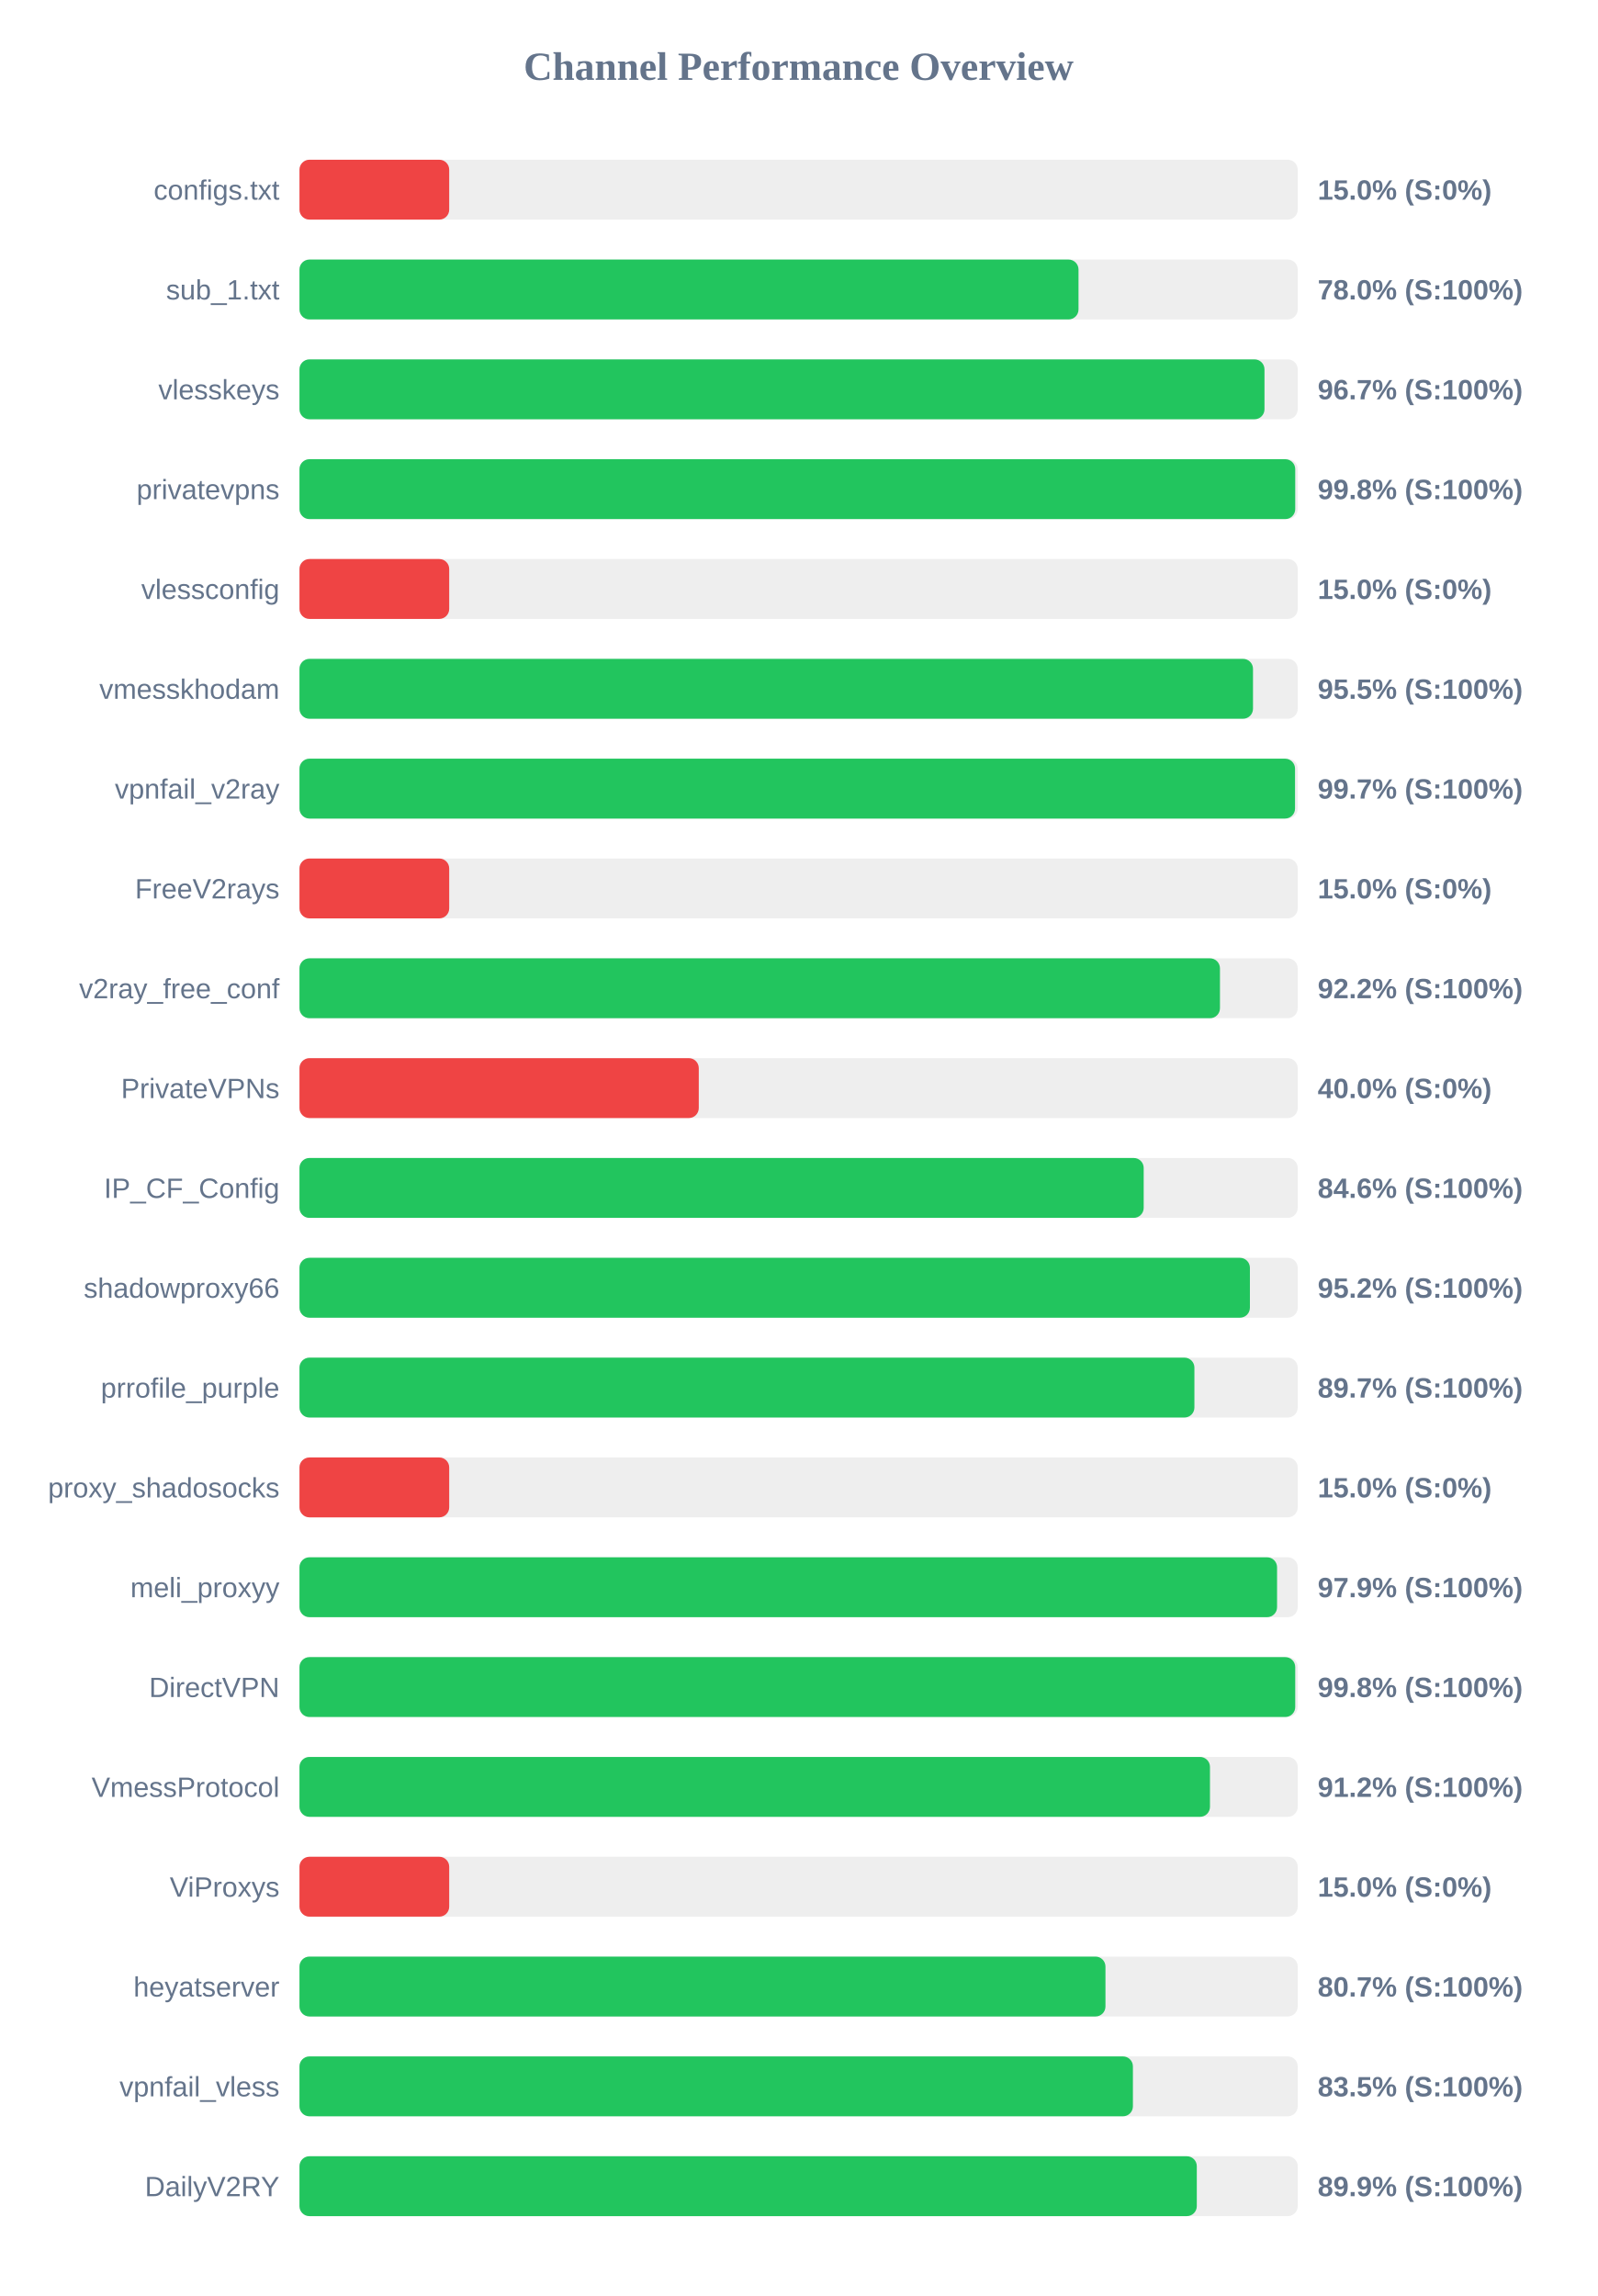
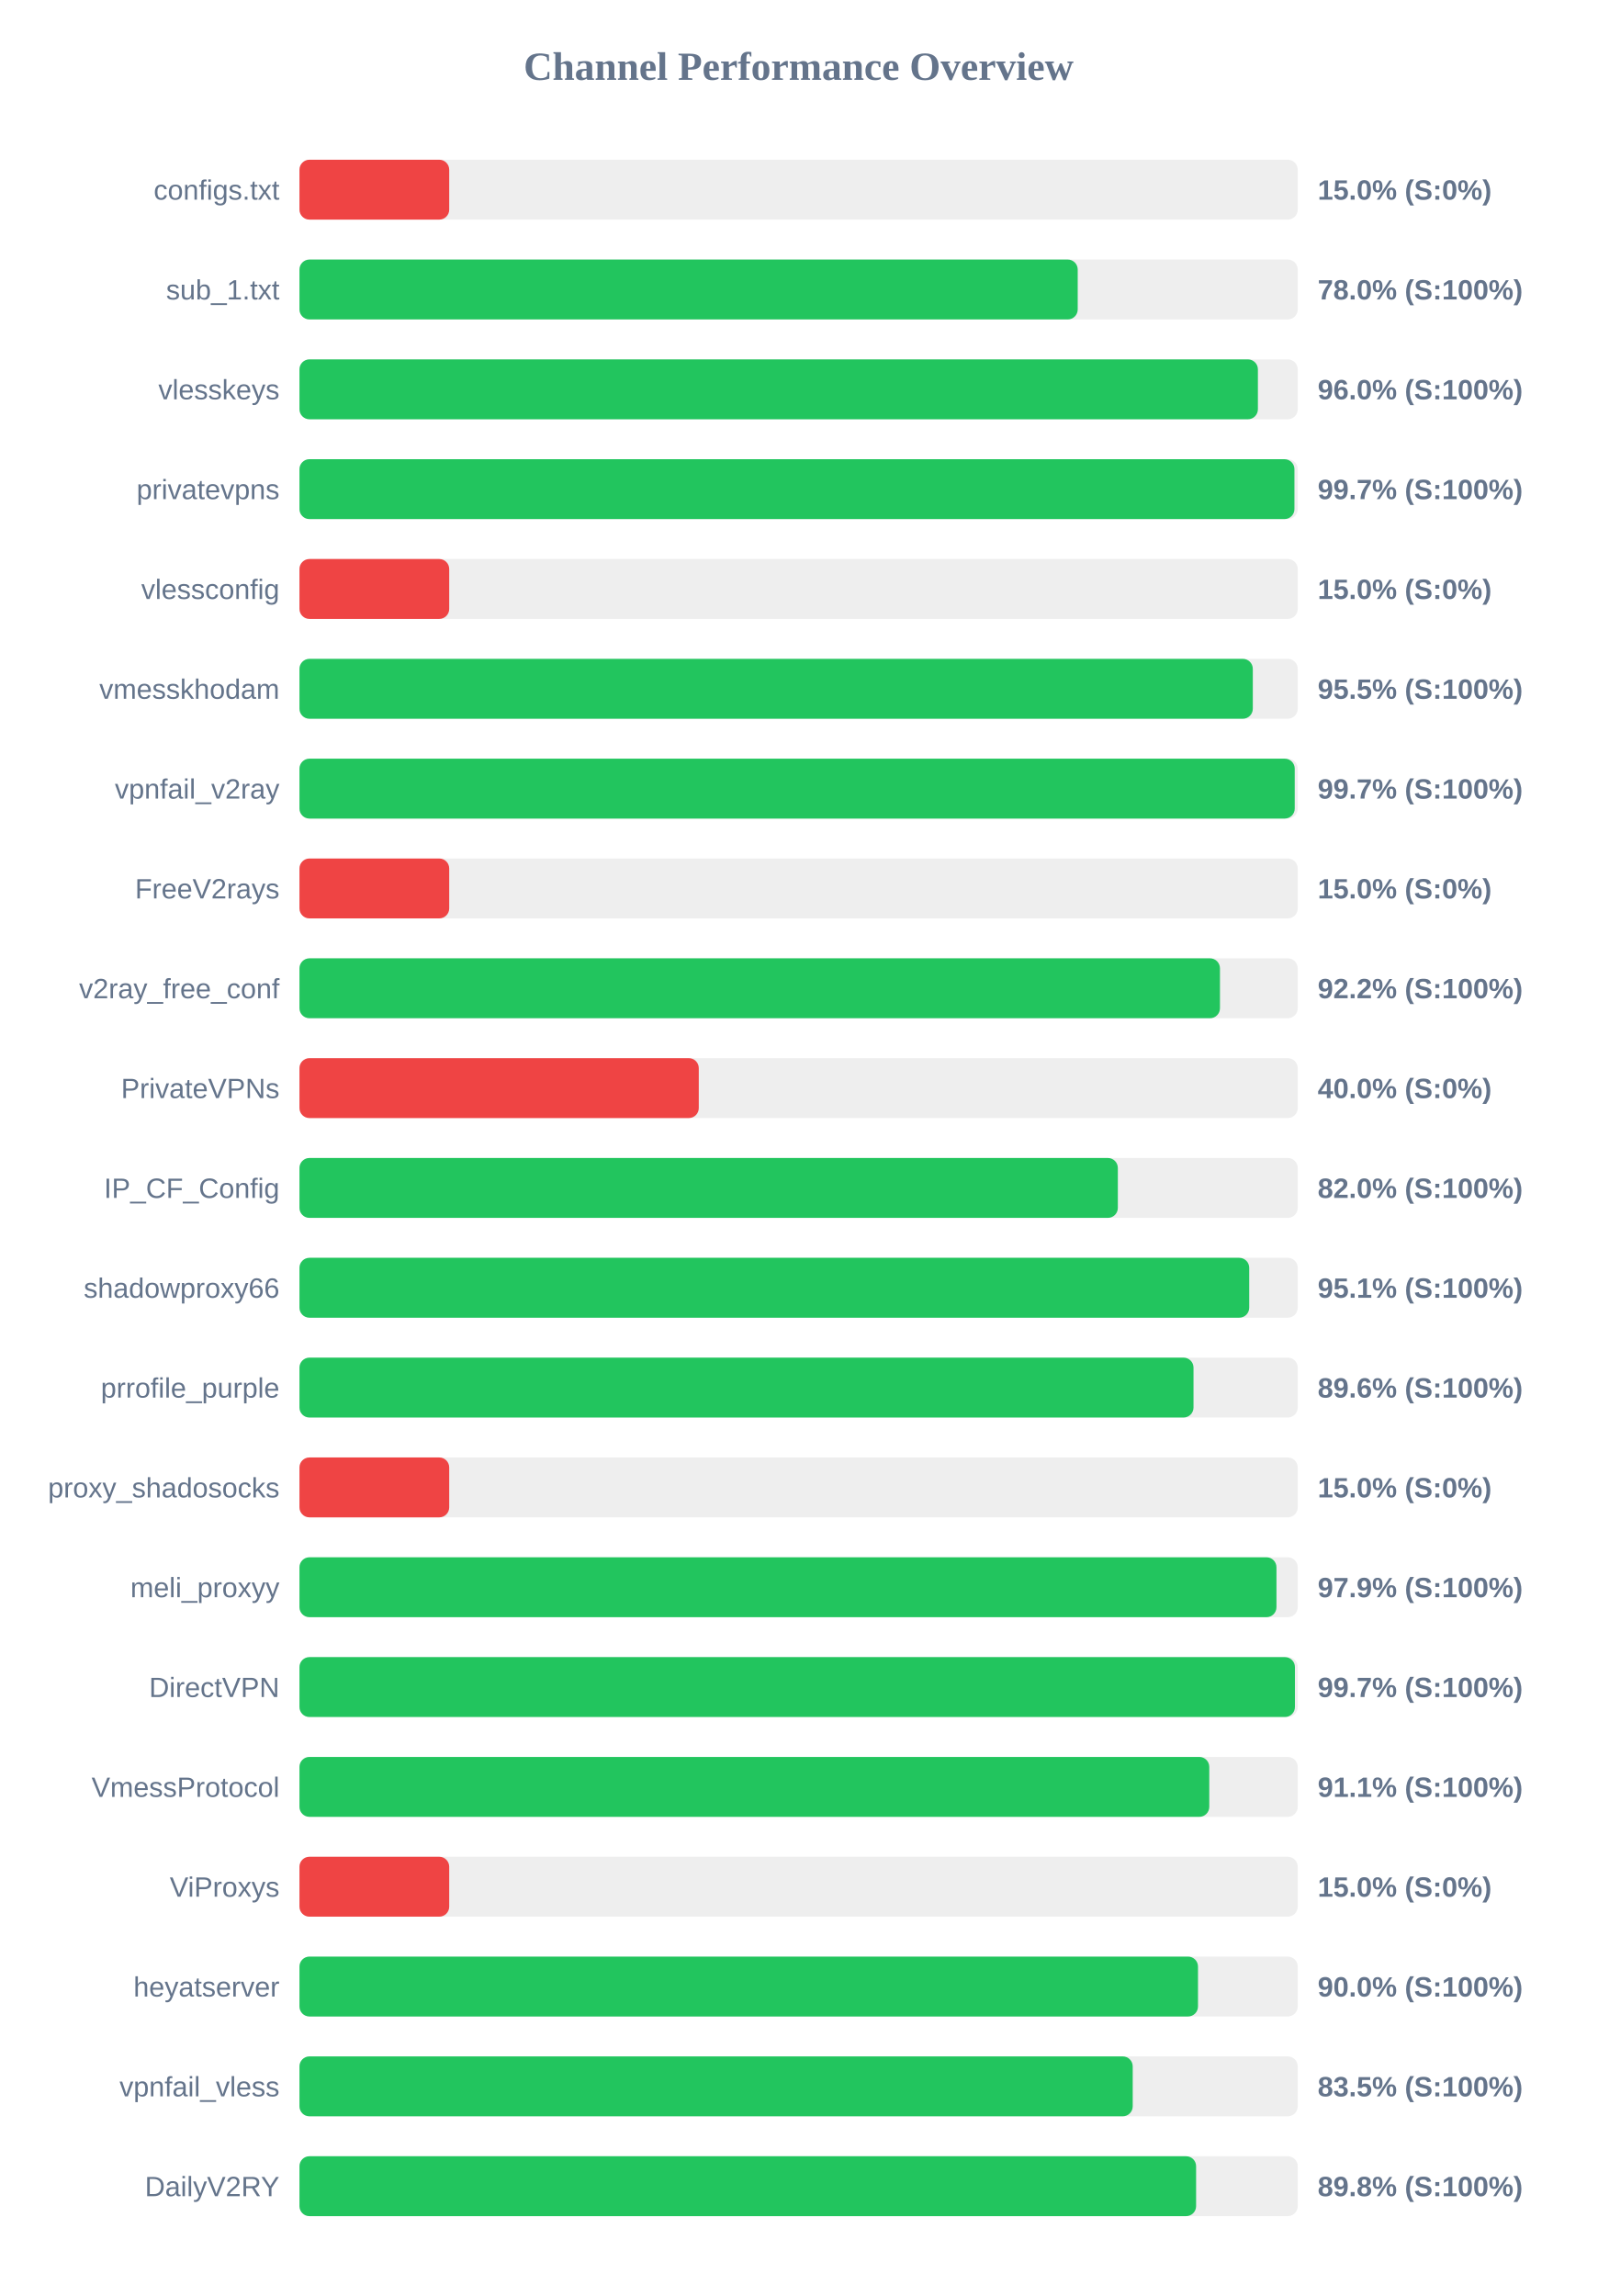
<svg xmlns="http://www.w3.org/2000/svg" width="800" height="1150" version="1.1">
  <style>
        .row { font: 14px Arial; fill: #64748b; }
        .score { font: bold 14px Arial; fill: #64748b; }
    </style>
  <text x="400" y="40" text-anchor="middle" font-size="20px" font-weight="bold" fill="#64748b">Channel Performance Overview</text>
  <rect x="150" y="80" width="500" height="30" fill="#eee" rx="5" />
  <rect x="150" y="80" width="75.0" height="30" fill="#ef4444" rx="5" />
  <text x="140" y="100" text-anchor="end" class="row">configs.txt</text>
  <text x="660" y="100" text-anchor="start" class="score">15.0% (S:0%)</text>
  <rect x="150" y="130" width="500" height="30" fill="#eee" rx="5" />
-   <rect x="150" y="130" width="390.2" height="30" fill="#22c55e" rx="5" />
+   <rect x="150" y="130" width="389.8" height="30" fill="#22c55e" rx="5" />
  <text x="140" y="150" text-anchor="end" class="row">sub_1.txt</text>
  <text x="660" y="150" text-anchor="start" class="score">78.0% (S:100%)</text>
  <rect x="150" y="180" width="500" height="30" fill="#eee" rx="5" />
-   <rect x="150" y="180" width="483.35" height="30" fill="#22c55e" rx="5" />
+   <rect x="150" y="180" width="480.05" height="30" fill="#22c55e" rx="5" />
  <text x="140" y="200" text-anchor="end" class="row">vlesskeys</text>
-   <text x="660" y="200" text-anchor="start" class="score">96.7% (S:100%)</text>
+   <text x="660" y="200" text-anchor="start" class="score">96.0% (S:100%)</text>
  <rect x="150" y="230" width="500" height="30" fill="#eee" rx="5" />
-   <rect x="150" y="230" width="498.75" height="30" fill="#22c55e" rx="5" />
+   <rect x="150" y="230" width="498.35" height="30" fill="#22c55e" rx="5" />
  <text x="140" y="250" text-anchor="end" class="row">privatevpns</text>
-   <text x="660" y="250" text-anchor="start" class="score">99.8% (S:100%)</text>
+   <text x="660" y="250" text-anchor="start" class="score">99.7% (S:100%)</text>
  <rect x="150" y="280" width="500" height="30" fill="#eee" rx="5" />
  <rect x="150" y="280" width="75.0" height="30" fill="#ef4444" rx="5" />
  <text x="140" y="300" text-anchor="end" class="row">vlessconfig</text>
  <text x="660" y="300" text-anchor="start" class="score">15.0% (S:0%)</text>
  <rect x="150" y="330" width="500" height="30" fill="#eee" rx="5" />
-   <rect x="150" y="330" width="477.6" height="30" fill="#22c55e" rx="5" />
+   <rect x="150" y="330" width="477.5" height="30" fill="#22c55e" rx="5" />
  <text x="140" y="350" text-anchor="end" class="row">vmesskhodam</text>
  <text x="660" y="350" text-anchor="start" class="score">95.5% (S:100%)</text>
  <rect x="150" y="380" width="500" height="30" fill="#eee" rx="5" />
-   <rect x="150" y="380" width="498.65" height="30" fill="#22c55e" rx="5" />
+   <rect x="150" y="380" width="498.5" height="30" fill="#22c55e" rx="5" />
  <text x="140" y="400" text-anchor="end" class="row">vpnfail_v2ray</text>
  <text x="660" y="400" text-anchor="start" class="score">99.7% (S:100%)</text>
  <rect x="150" y="430" width="500" height="30" fill="#eee" rx="5" />
  <rect x="150" y="430" width="75.0" height="30" fill="#ef4444" rx="5" />
  <text x="140" y="450" text-anchor="end" class="row">FreeV2rays</text>
  <text x="660" y="450" text-anchor="start" class="score">15.0% (S:0%)</text>
  <rect x="150" y="480" width="500" height="30" fill="#eee" rx="5" />
  <rect x="150" y="480" width="461.05" height="30" fill="#22c55e" rx="5" />
  <text x="140" y="500" text-anchor="end" class="row">v2ray_free_conf</text>
  <text x="660" y="500" text-anchor="start" class="score">92.2% (S:100%)</text>
  <rect x="150" y="530" width="500" height="30" fill="#eee" rx="5" />
  <rect x="150" y="530" width="200.0" height="30" fill="#ef4444" rx="5" />
  <text x="140" y="550" text-anchor="end" class="row">PrivateVPNs</text>
  <text x="660" y="550" text-anchor="start" class="score">40.0% (S:0%)</text>
  <rect x="150" y="580" width="500" height="30" fill="#eee" rx="5" />
-   <rect x="150" y="580" width="422.85" height="30" fill="#22c55e" rx="5" />
+   <rect x="150" y="580" width="409.9" height="30" fill="#22c55e" rx="5" />
  <text x="140" y="600" text-anchor="end" class="row">IP_CF_Config</text>
-   <text x="660" y="600" text-anchor="start" class="score">84.6% (S:100%)</text>
+   <text x="660" y="600" text-anchor="start" class="score">82.0% (S:100%)</text>
  <rect x="150" y="630" width="500" height="30" fill="#eee" rx="5" />
-   <rect x="150" y="630" width="476.05" height="30" fill="#22c55e" rx="5" />
+   <rect x="150" y="630" width="475.7" height="30" fill="#22c55e" rx="5" />
  <text x="140" y="650" text-anchor="end" class="row">shadowproxy66</text>
-   <text x="660" y="650" text-anchor="start" class="score">95.2% (S:100%)</text>
+   <text x="660" y="650" text-anchor="start" class="score">95.1% (S:100%)</text>
  <rect x="150" y="680" width="500" height="30" fill="#eee" rx="5" />
-   <rect x="150" y="680" width="448.25" height="30" fill="#22c55e" rx="5" />
+   <rect x="150" y="680" width="447.8" height="30" fill="#22c55e" rx="5" />
  <text x="140" y="700" text-anchor="end" class="row">prrofile_purple</text>
-   <text x="660" y="700" text-anchor="start" class="score">89.7% (S:100%)</text>
+   <text x="660" y="700" text-anchor="start" class="score">89.6% (S:100%)</text>
  <rect x="150" y="730" width="500" height="30" fill="#eee" rx="5" />
  <rect x="150" y="730" width="75.0" height="30" fill="#ef4444" rx="5" />
  <text x="140" y="750" text-anchor="end" class="row">proxy_shadosocks</text>
  <text x="660" y="750" text-anchor="start" class="score">15.0% (S:0%)</text>
  <rect x="150" y="780" width="500" height="30" fill="#eee" rx="5" />
-   <rect x="150" y="780" width="489.65" height="30" fill="#22c55e" rx="5" />
+   <rect x="150" y="780" width="489.35" height="30" fill="#22c55e" rx="5" />
  <text x="140" y="800" text-anchor="end" class="row">meli_proxyy</text>
  <text x="660" y="800" text-anchor="start" class="score">97.9% (S:100%)</text>
  <rect x="150" y="830" width="500" height="30" fill="#eee" rx="5" />
-   <rect x="150" y="830" width="498.75" height="30" fill="#22c55e" rx="5" />
+   <rect x="150" y="830" width="498.6" height="30" fill="#22c55e" rx="5" />
  <text x="140" y="850" text-anchor="end" class="row">DirectVPN</text>
-   <text x="660" y="850" text-anchor="start" class="score">99.8% (S:100%)</text>
+   <text x="660" y="850" text-anchor="start" class="score">99.7% (S:100%)</text>
  <rect x="150" y="880" width="500" height="30" fill="#eee" rx="5" />
-   <rect x="150" y="880" width="456.05" height="30" fill="#22c55e" rx="5" />
+   <rect x="150" y="880" width="455.7" height="30" fill="#22c55e" rx="5" />
  <text x="140" y="900" text-anchor="end" class="row">VmessProtocol</text>
-   <text x="660" y="900" text-anchor="start" class="score">91.2% (S:100%)</text>
+   <text x="660" y="900" text-anchor="start" class="score">91.1% (S:100%)</text>
  <rect x="150" y="930" width="500" height="30" fill="#eee" rx="5" />
  <rect x="150" y="930" width="75.0" height="30" fill="#ef4444" rx="5" />
  <text x="140" y="950" text-anchor="end" class="row">ViProxys</text>
  <text x="660" y="950" text-anchor="start" class="score">15.0% (S:0%)</text>
  <rect x="150" y="980" width="500" height="30" fill="#eee" rx="5" />
-   <rect x="150" y="980" width="403.7" height="30" fill="#22c55e" rx="5" />
+   <rect x="150" y="980" width="450.05" height="30" fill="#22c55e" rx="5" />
  <text x="140" y="1000" text-anchor="end" class="row">heyatserver</text>
-   <text x="660" y="1000" text-anchor="start" class="score">80.7% (S:100%)</text>
+   <text x="660" y="1000" text-anchor="start" class="score">90.0% (S:100%)</text>
  <rect x="150" y="1030" width="500" height="30" fill="#eee" rx="5" />
-   <rect x="150" y="1030" width="417.45" height="30" fill="#22c55e" rx="5" />
+   <rect x="150" y="1030" width="417.35" height="30" fill="#22c55e" rx="5" />
  <text x="140" y="1050" text-anchor="end" class="row">vpnfail_vless</text>
  <text x="660" y="1050" text-anchor="start" class="score">83.5% (S:100%)</text>
  <rect x="150" y="1080" width="500" height="30" fill="#eee" rx="5" />
-   <rect x="150" y="1080" width="449.45" height="30" fill="#22c55e" rx="5" />
+   <rect x="150" y="1080" width="449.1" height="30" fill="#22c55e" rx="5" />
  <text x="140" y="1100" text-anchor="end" class="row">DailyV2RY</text>
-   <text x="660" y="1100" text-anchor="start" class="score">89.9% (S:100%)</text>
+   <text x="660" y="1100" text-anchor="start" class="score">89.8% (S:100%)</text>
</svg>
